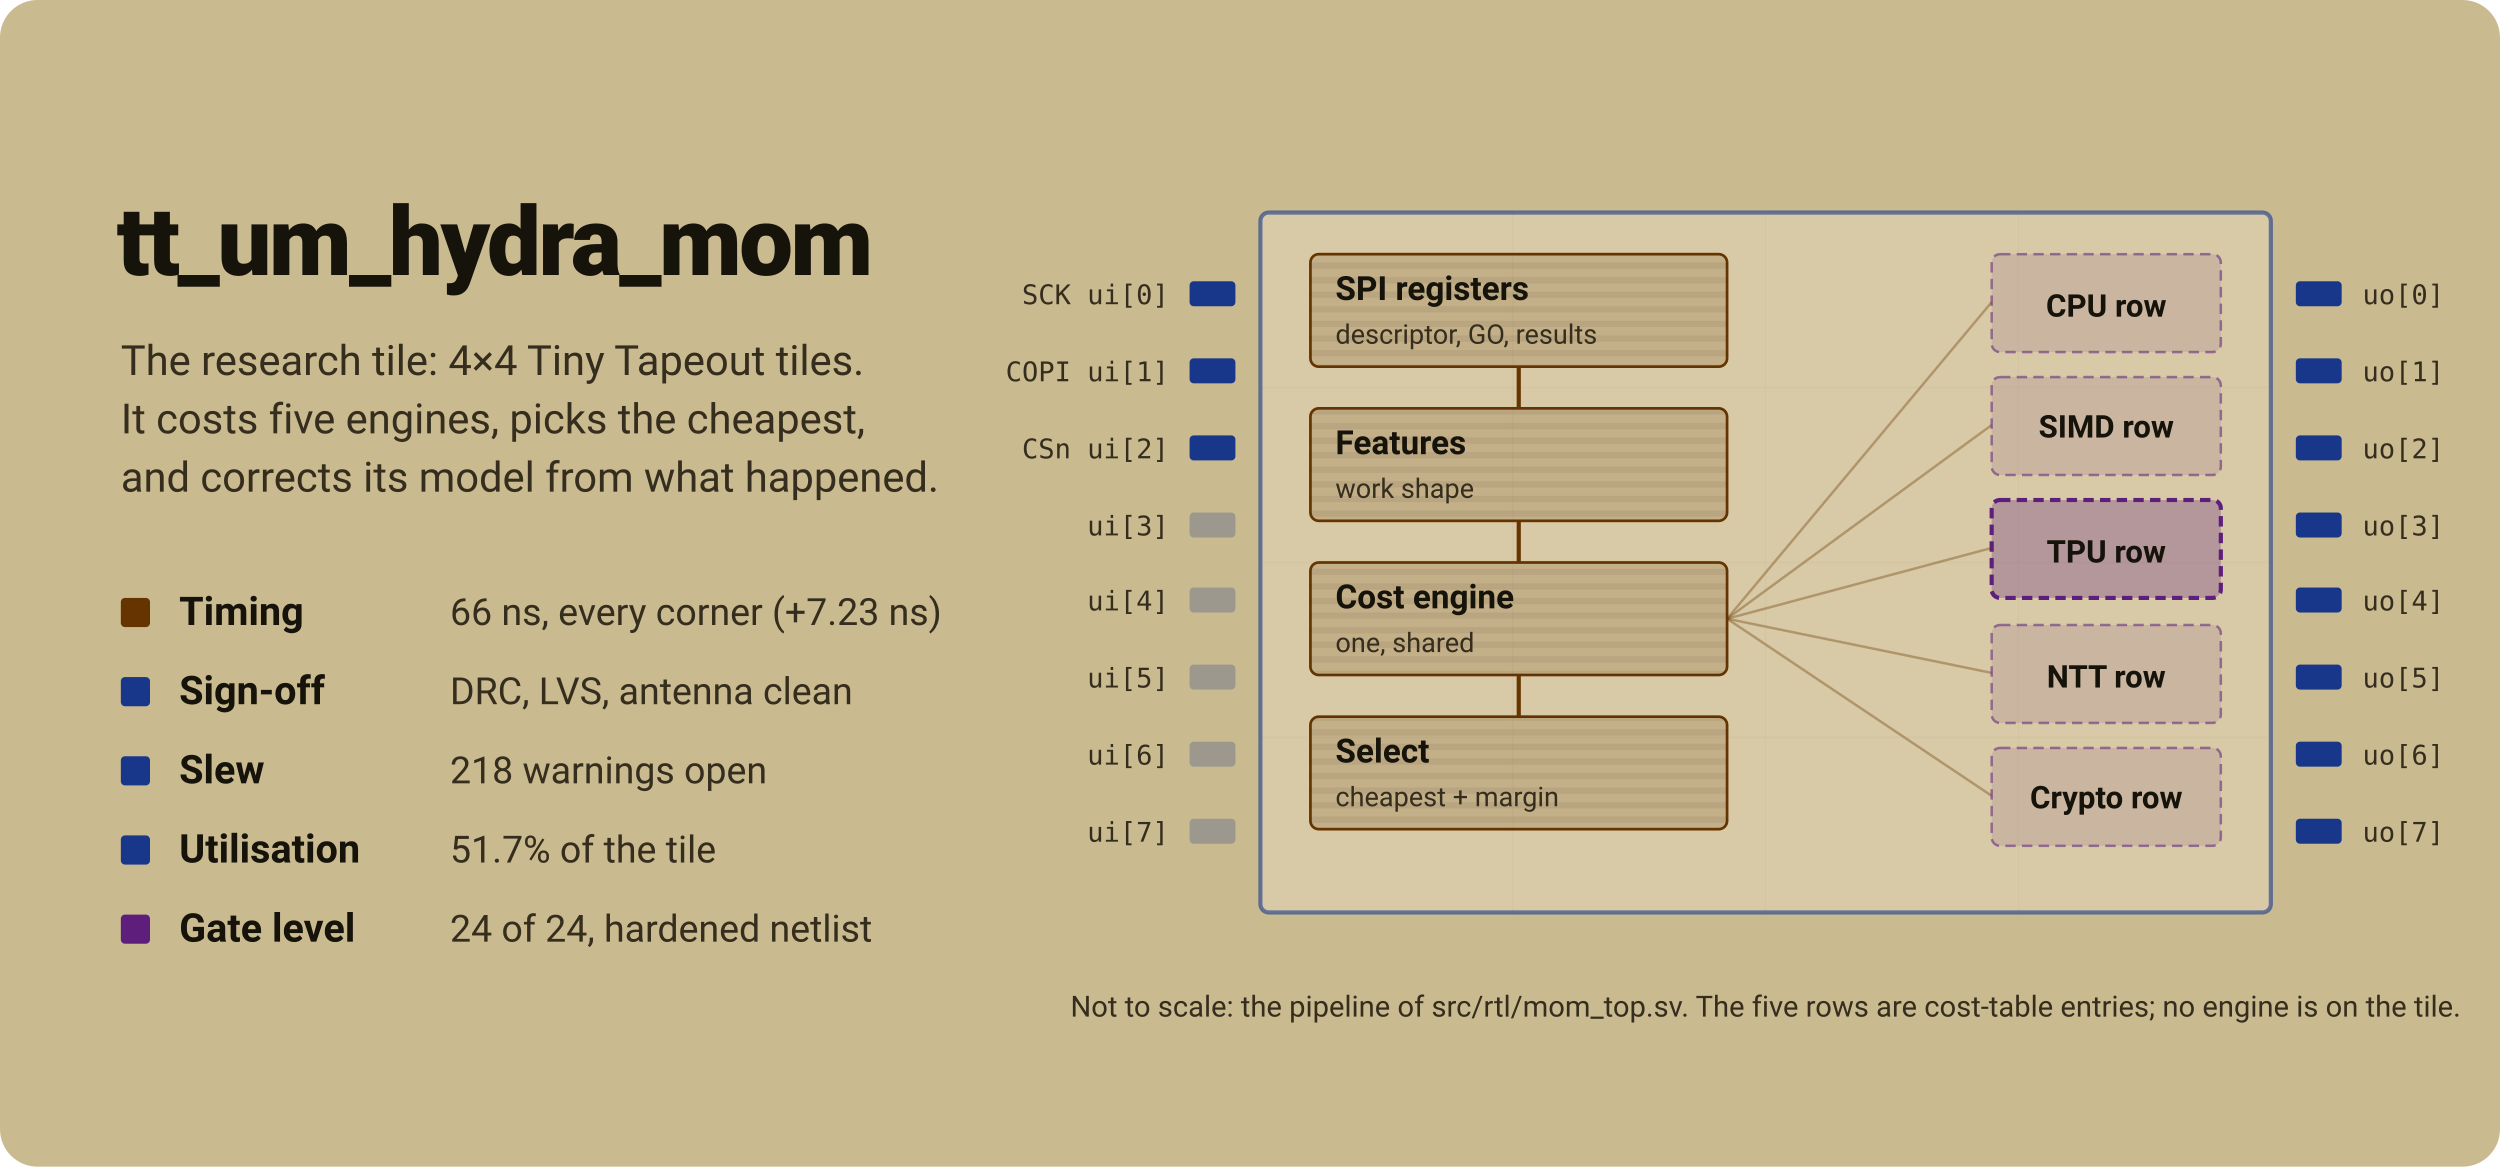
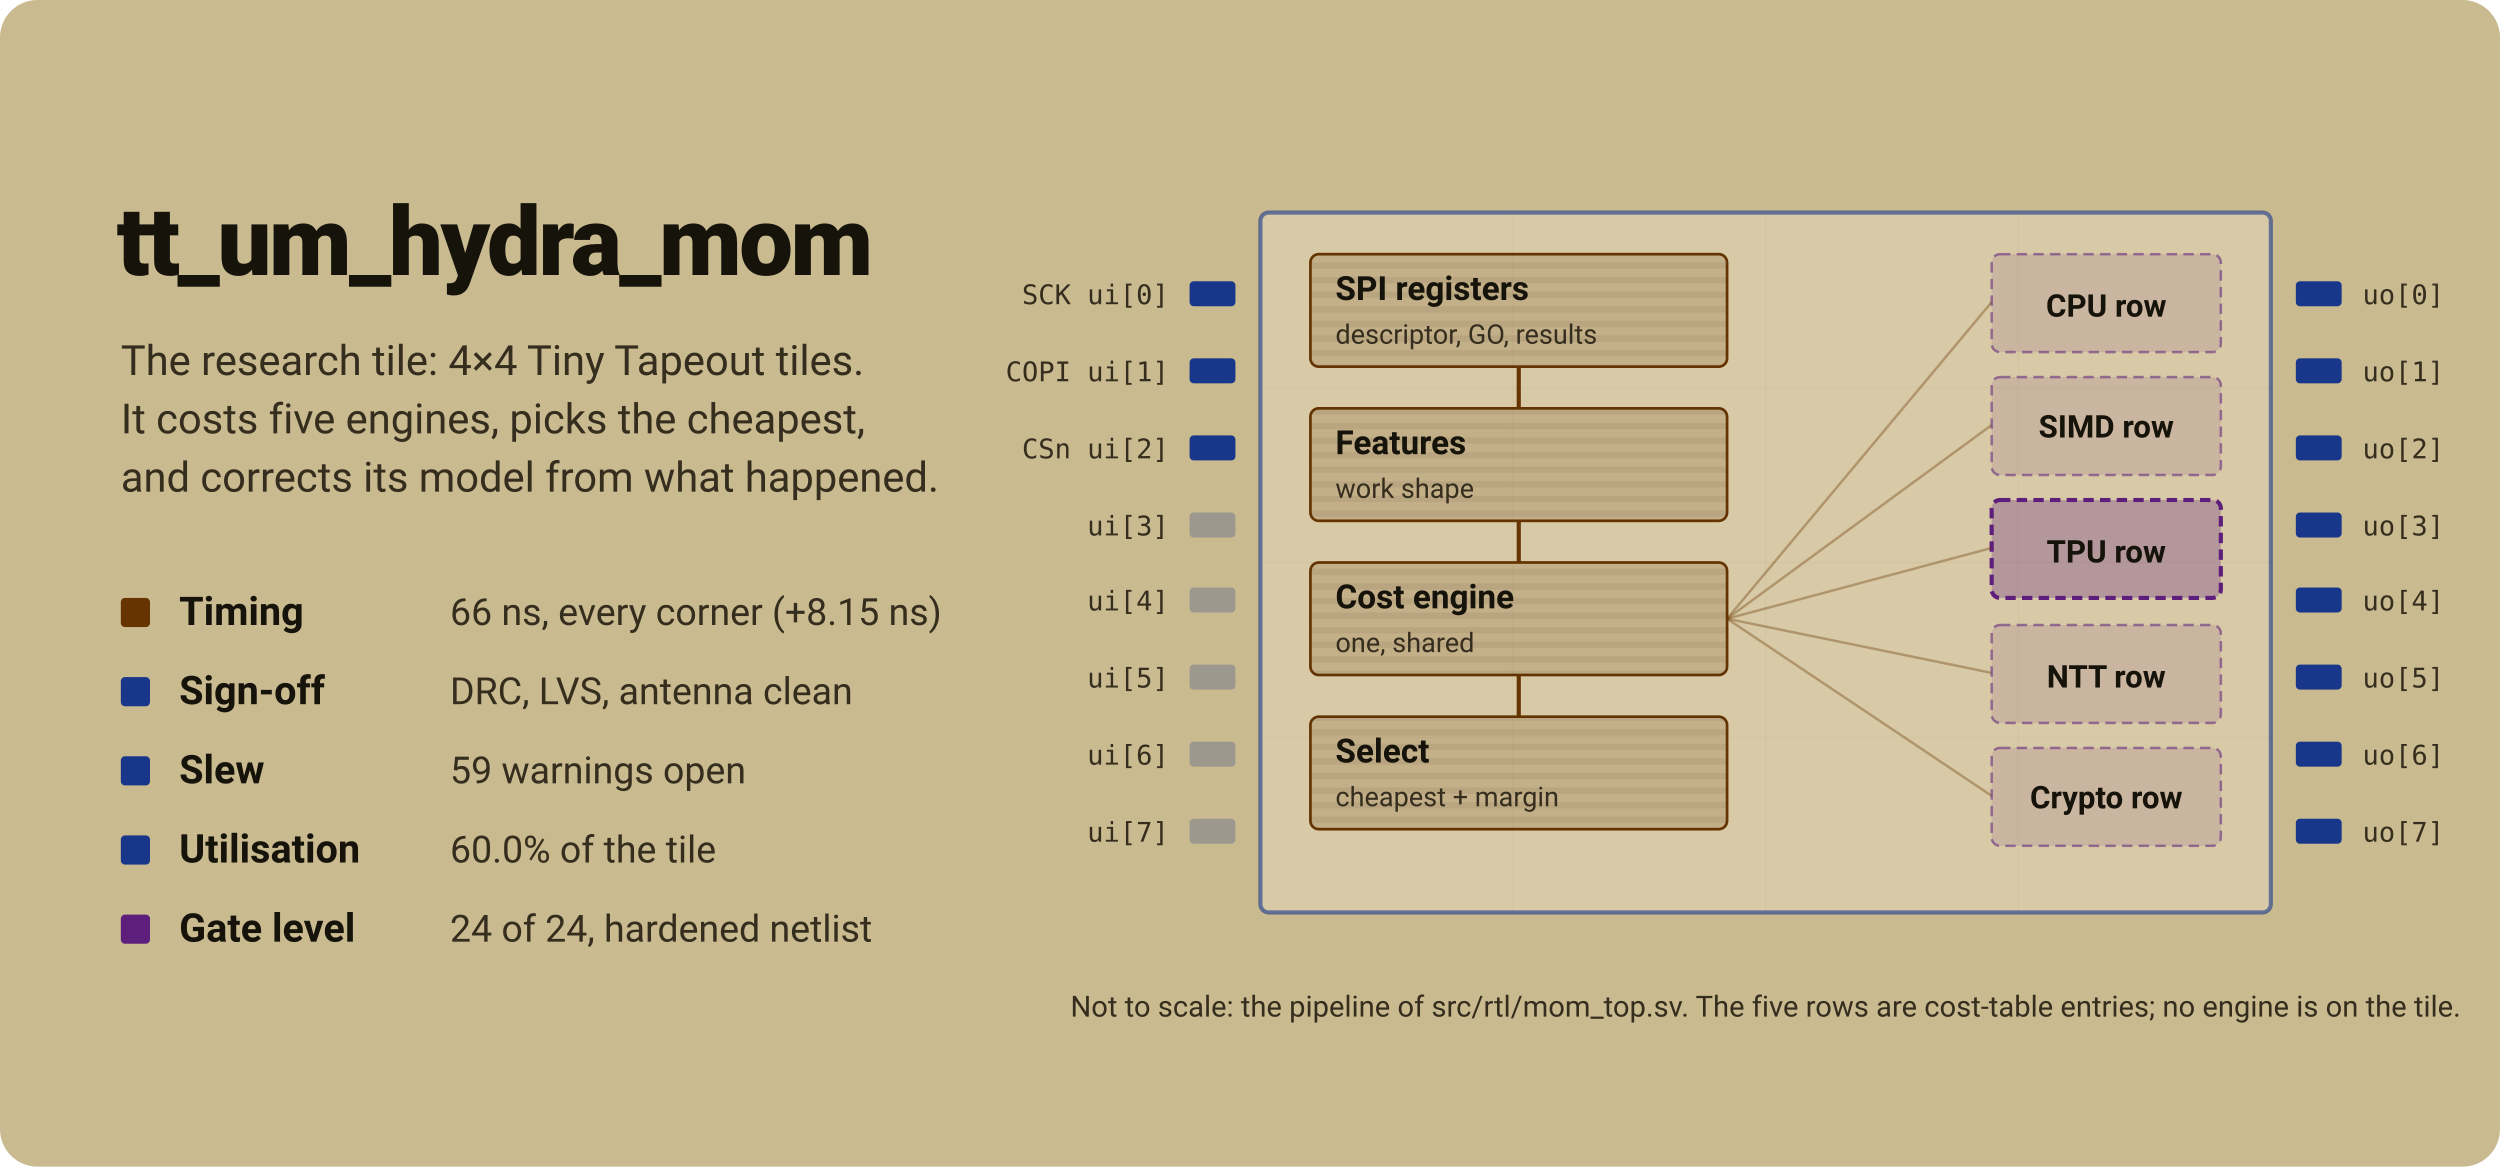
<svg xmlns="http://www.w3.org/2000/svg" viewBox="0 0 1200 560" width="1200" height="560" role="img" aria-labelledby="t d">
  <style>
  /* Static (SkyWater 130 audit, 2026-10-11): a README image cannot offer a
     pause control, so the lead figures show their final state only. */
  .bit { opacity: 1; } .cost { opacity: 1; } .out { opacity: 1; } .hl { opacity: 0; }
</style>
  <defs>
    <pattern id="rows" width="8" height="7" patternUnits="userSpaceOnUse">
      <rect width="8" height="3" fill="#16130b" opacity="0.06" />
    </pattern>
  </defs>
  <rect width="1200" height="560" rx="18" fill="#c9ba90" />
  <line x1="726.2" y1="102.027" x2="726.2" y2="437.973" stroke="#16130b" stroke-opacity=".06" />
  <line x1="847.5" y1="102.027" x2="847.5" y2="437.973" stroke="#16130b" stroke-opacity=".06" />
  <line x1="968.8" y1="102.027" x2="968.8" y2="437.973" stroke="#16130b" stroke-opacity=".06" />
  <line x1="605.0" y1="186.0" x2="1090.0" y2="186.0" stroke="#16130b" stroke-opacity=".06" />
  <line x1="605.0" y1="270.0" x2="1090.0" y2="270.0" stroke="#16130b" stroke-opacity=".06" />
  <line x1="605.0" y1="354.0" x2="1090.0" y2="354.0" stroke="#16130b" stroke-opacity=".06" />
  <rect x="605.0" y="102.027" width="485.0" height="335.945" rx="4" fill="#e2d6b4" fill-opacity=".6" stroke="#18378a" stroke-opacity=".6" stroke-width="2" />
  <rect class="bit" style="animation-delay:0.00s" x="571.0" y="135" width="22" height="12" rx="2" fill="#18378a" fill-opacity="1" />
  <text x="561.0" y="146" text-anchor="end" style="font-family:ui-monospace,SFMono-Regular,Menlo,Consolas,monospace;font-size:13px" fill="#352d1d">SCK ui[0]</text>
  <rect class="out" x="1102.0" y="135" width="22" height="12" rx="2" fill="#18378a" />
  <text x="1134.0" y="146" style="font-family:ui-monospace,SFMono-Regular,Menlo,Consolas,monospace;font-size:13px" fill="#352d1d">uo[0]</text>
  <rect class="bit" style="animation-delay:0.05s" x="571.0" y="172" width="22" height="12" rx="2" fill="#18378a" fill-opacity="1" />
  <text x="561.0" y="183" text-anchor="end" style="font-family:ui-monospace,SFMono-Regular,Menlo,Consolas,monospace;font-size:13px" fill="#352d1d">COPI ui[1]</text>
  <rect class="out" x="1102.0" y="172" width="22" height="12" rx="2" fill="#18378a" />
  <text x="1134.0" y="183" style="font-family:ui-monospace,SFMono-Regular,Menlo,Consolas,monospace;font-size:13px" fill="#352d1d">uo[1]</text>
  <rect class="bit" style="animation-delay:0.10s" x="571.0" y="209" width="22" height="12" rx="2" fill="#18378a" fill-opacity="1" />
  <text x="561.0" y="220" text-anchor="end" style="font-family:ui-monospace,SFMono-Regular,Menlo,Consolas,monospace;font-size:13px" fill="#352d1d">CSn ui[2]</text>
  <rect class="out" x="1102.0" y="209" width="22" height="12" rx="2" fill="#18378a" />
  <text x="1134.0" y="220" style="font-family:ui-monospace,SFMono-Regular,Menlo,Consolas,monospace;font-size:13px" fill="#352d1d">uo[2]</text>
  <rect class="" style="animation-delay:0.15s" x="571.0" y="246" width="22" height="12" rx="2" fill="#18378a" fill-opacity="0.25" />
  <text x="561.0" y="257" text-anchor="end" style="font-family:ui-monospace,SFMono-Regular,Menlo,Consolas,monospace;font-size:13px" fill="#352d1d">ui[3]</text>
  <rect class="out" x="1102.0" y="246" width="22" height="12" rx="2" fill="#18378a" />
  <text x="1134.0" y="257" style="font-family:ui-monospace,SFMono-Regular,Menlo,Consolas,monospace;font-size:13px" fill="#352d1d">uo[3]</text>
  <rect class="" style="animation-delay:0.20s" x="571.0" y="282" width="22" height="12" rx="2" fill="#18378a" fill-opacity="0.25" />
  <text x="561.0" y="293" text-anchor="end" style="font-family:ui-monospace,SFMono-Regular,Menlo,Consolas,monospace;font-size:13px" fill="#352d1d">ui[4]</text>
  <rect class="out" x="1102.0" y="282" width="22" height="12" rx="2" fill="#18378a" />
  <text x="1134.0" y="293" style="font-family:ui-monospace,SFMono-Regular,Menlo,Consolas,monospace;font-size:13px" fill="#352d1d">uo[4]</text>
  <rect class="" style="animation-delay:0.25s" x="571.0" y="319" width="22" height="12" rx="2" fill="#18378a" fill-opacity="0.25" />
  <text x="561.0" y="330" text-anchor="end" style="font-family:ui-monospace,SFMono-Regular,Menlo,Consolas,monospace;font-size:13px" fill="#352d1d">ui[5]</text>
  <rect class="out" x="1102.0" y="319" width="22" height="12" rx="2" fill="#18378a" />
  <text x="1134.0" y="330" style="font-family:ui-monospace,SFMono-Regular,Menlo,Consolas,monospace;font-size:13px" fill="#352d1d">uo[5]</text>
  <rect class="" style="animation-delay:0.30s" x="571.0" y="356" width="22" height="12" rx="2" fill="#18378a" fill-opacity="0.25" />
  <text x="561.0" y="367" text-anchor="end" style="font-family:ui-monospace,SFMono-Regular,Menlo,Consolas,monospace;font-size:13px" fill="#352d1d">ui[6]</text>
  <rect class="out" x="1102.0" y="356" width="22" height="12" rx="2" fill="#18378a" />
  <text x="1134.0" y="367" style="font-family:ui-monospace,SFMono-Regular,Menlo,Consolas,monospace;font-size:13px" fill="#352d1d">uo[6]</text>
  <rect class="" style="animation-delay:0.35s" x="571.0" y="393" width="22" height="12" rx="2" fill="#18378a" fill-opacity="0.25" />
  <text x="561.0" y="404" text-anchor="end" style="font-family:ui-monospace,SFMono-Regular,Menlo,Consolas,monospace;font-size:13px" fill="#352d1d">ui[7]</text>
  <rect class="out" x="1102.0" y="393" width="22" height="12" rx="2" fill="#18378a" />
  <text x="1134.0" y="404" style="font-family:ui-monospace,SFMono-Regular,Menlo,Consolas,monospace;font-size:13px" fill="#352d1d">uo[7]</text>
  <rect x="629" y="122" width="200" height="54" rx="4" fill="#653400" fill-opacity=".18" stroke="#653400" stroke-width="1.3" />
  <rect x="629" y="122" width="200" height="54" rx="4" fill="url(#rows)" />
  <text x="641" y="144" style="font-family:ui-sans-serif,system-ui,-apple-system,'Segoe UI',Roboto,sans-serif;font-size:16px;font-weight:650" fill="#16130b">SPI registers</text>
  <text x="641" y="165" style="font-family:ui-sans-serif,system-ui,-apple-system,'Segoe UI',Roboto,sans-serif;font-size:13px" fill="#352d1d">descriptor, GO, results</text>
  <path d="M729,176 V196" stroke="#653400" stroke-width="2" />
  <rect x="629" y="196" width="200" height="54" rx="4" fill="#653400" fill-opacity=".18" stroke="#653400" stroke-width="1.3" />
  <rect x="629" y="196" width="200" height="54" rx="4" fill="url(#rows)" />
  <text x="641" y="218" style="font-family:ui-sans-serif,system-ui,-apple-system,'Segoe UI',Roboto,sans-serif;font-size:16px;font-weight:650" fill="#16130b">Features</text>
  <text x="641" y="239" style="font-family:ui-sans-serif,system-ui,-apple-system,'Segoe UI',Roboto,sans-serif;font-size:13px" fill="#352d1d">work shape</text>
  <path d="M729,250 V270" stroke="#653400" stroke-width="2" />
  <rect x="629" y="270" width="200" height="54" rx="4" fill="#653400" fill-opacity=".18" stroke="#653400" stroke-width="1.3" />
  <rect x="629" y="270" width="200" height="54" rx="4" fill="url(#rows)" />
  <text x="641" y="292" style="font-family:ui-sans-serif,system-ui,-apple-system,'Segoe UI',Roboto,sans-serif;font-size:16px;font-weight:650" fill="#16130b">Cost engine</text>
  <text x="641" y="313" style="font-family:ui-sans-serif,system-ui,-apple-system,'Segoe UI',Roboto,sans-serif;font-size:13px" fill="#352d1d">one, shared</text>
  <path d="M729,324 V344" stroke="#653400" stroke-width="2" />
  <rect x="629" y="344" width="200" height="54" rx="4" fill="#653400" fill-opacity=".18" stroke="#653400" stroke-width="1.3" />
  <rect x="629" y="344" width="200" height="54" rx="4" fill="url(#rows)" />
  <text x="641" y="366" style="font-family:ui-sans-serif,system-ui,-apple-system,'Segoe UI',Roboto,sans-serif;font-size:16px;font-weight:650" fill="#16130b">Select</text>
  <text x="641" y="387" style="font-family:ui-sans-serif,system-ui,-apple-system,'Segoe UI',Roboto,sans-serif;font-size:13px" fill="#352d1d">cheapest + margin</text>
  <rect x="956" y="122" width="110" height="47" rx="4" fill="#5e1f7c" fill-opacity=".12" stroke="#5e1f7c" stroke-opacity="0.55" stroke-width="1.2" stroke-dasharray="5 3" />
  <text x="1011" y="152" text-anchor="middle" style="font-family:ui-sans-serif,system-ui,-apple-system,'Segoe UI',Roboto,sans-serif;font-size:15px;font-weight:650" fill="#16130b">CPU row</text>
  <rect class="hl" style="animation-delay:0.0s" x="956" y="122" width="110" height="47" rx="4" fill="none" stroke="#16130b" stroke-width="2.4" />
  <path d="M829,297 L956,145" stroke="#653400" stroke-opacity=".35" stroke-width="1.2" />
  <rect x="956" y="181" width="110" height="47" rx="4" fill="#5e1f7c" fill-opacity=".12" stroke="#5e1f7c" stroke-opacity="0.55" stroke-width="1.2" stroke-dasharray="5 3" />
  <text x="1011" y="210" text-anchor="middle" style="font-family:ui-sans-serif,system-ui,-apple-system,'Segoe UI',Roboto,sans-serif;font-size:15px;font-weight:650" fill="#16130b">SIMD row</text>
  <rect class="hl" style="animation-delay:0.6s" x="956" y="181" width="110" height="47" rx="4" fill="none" stroke="#16130b" stroke-width="2.4" />
  <path d="M829,297 L956,204" stroke="#653400" stroke-opacity=".35" stroke-width="1.2" />
  <rect x="956" y="240" width="110" height="47" rx="4" fill="#5e1f7c" fill-opacity=".30" stroke="#5e1f7c" stroke-opacity="1" stroke-width="2" stroke-dasharray="5 3" />
  <text x="1011" y="270" text-anchor="middle" style="font-family:ui-sans-serif,system-ui,-apple-system,'Segoe UI',Roboto,sans-serif;font-size:15px;font-weight:650" fill="#16130b">TPU row</text>
  <rect class="hl" style="animation-delay:1.2s" x="956" y="240" width="110" height="47" rx="4" fill="none" stroke="#16130b" stroke-width="2.4" />
  <path d="M829,297 L956,263" stroke="#653400" stroke-opacity=".35" stroke-width="1.2" />
  <rect x="956" y="300" width="110" height="47" rx="4" fill="#5e1f7c" fill-opacity=".12" stroke="#5e1f7c" stroke-opacity="0.55" stroke-width="1.2" stroke-dasharray="5 3" />
  <text x="1011" y="330" text-anchor="middle" style="font-family:ui-sans-serif,system-ui,-apple-system,'Segoe UI',Roboto,sans-serif;font-size:15px;font-weight:650" fill="#16130b">NTT row</text>
  <rect class="hl" style="animation-delay:1.8s" x="956" y="300" width="110" height="47" rx="4" fill="none" stroke="#16130b" stroke-width="2.4" />
  <path d="M829,297 L956,323" stroke="#653400" stroke-opacity=".35" stroke-width="1.2" />
  <rect x="956" y="359" width="110" height="47" rx="4" fill="#5e1f7c" fill-opacity=".12" stroke="#5e1f7c" stroke-opacity="0.55" stroke-width="1.2" stroke-dasharray="5 3" />
  <text x="1011" y="388" text-anchor="middle" style="font-family:ui-sans-serif,system-ui,-apple-system,'Segoe UI',Roboto,sans-serif;font-size:15px;font-weight:650" fill="#16130b">Crypto row</text>
  <rect class="hl" style="animation-delay:2.4s" x="956" y="359" width="110" height="47" rx="4" fill="none" stroke="#16130b" stroke-width="2.4" />
  <path d="M829,297 L956,382" stroke="#653400" stroke-opacity=".35" stroke-width="1.2" />
  <text x="56" y="132" style="font-family:ui-sans-serif,system-ui,-apple-system,'Segoe UI',Roboto,sans-serif;font-size:46px;font-weight:800;letter-spacing:-1.2px" fill="#16130b">tt_um_hydra_mom</text>
  <text x="58" y="180" style="font-family:ui-sans-serif,system-ui,-apple-system,'Segoe UI',Roboto,sans-serif;font-size:20px" fill="#352d1d">The research tile: 4×4 Tiny Tapeout tiles.</text>
  <text x="58" y="208" style="font-family:ui-sans-serif,system-ui,-apple-system,'Segoe UI',Roboto,sans-serif;font-size:20px" fill="#352d1d">It costs five engines, picks the cheapest,</text>
  <text x="58" y="236" style="font-family:ui-sans-serif,system-ui,-apple-system,'Segoe UI',Roboto,sans-serif;font-size:20px" fill="#352d1d">and corrects its model from what happened.</text>
  <rect x="58" y="287" width="14" height="14" rx="2" fill="#653400" />
  <text x="86" y="300" style="font-family:ui-sans-serif,system-ui,-apple-system,'Segoe UI',Roboto,sans-serif;font-size:19px;font-weight:650" fill="#16130b">Timing</text>
-   <text x="216" y="300" style="font-family:ui-sans-serif,system-ui,-apple-system,'Segoe UI',Roboto,sans-serif;font-size:18px" fill="#352d1d">66 ns, every corner (+7.23 ns)</text>
+   <text x="216" y="300" style="font-family:ui-sans-serif,system-ui,-apple-system,'Segoe UI',Roboto,sans-serif;font-size:18px" fill="#352d1d">66 ns, every corner (+8.15 ns)</text>
  <rect x="58" y="325" width="14" height="14" rx="2" fill="#18378a" />
  <text x="86" y="338" style="font-family:ui-sans-serif,system-ui,-apple-system,'Segoe UI',Roboto,sans-serif;font-size:19px;font-weight:650" fill="#16130b">Sign-off</text>
  <text x="216" y="338" style="font-family:ui-sans-serif,system-ui,-apple-system,'Segoe UI',Roboto,sans-serif;font-size:18px" fill="#352d1d">DRC, LVS, antenna clean</text>
  <rect x="58" y="363" width="14" height="14" rx="2" fill="#18378a" />
  <text x="86" y="376" style="font-family:ui-sans-serif,system-ui,-apple-system,'Segoe UI',Roboto,sans-serif;font-size:19px;font-weight:650" fill="#16130b">Slew</text>
-   <text x="216" y="376" style="font-family:ui-sans-serif,system-ui,-apple-system,'Segoe UI',Roboto,sans-serif;font-size:18px" fill="#352d1d">218 warnings open</text>
+   <text x="216" y="376" style="font-family:ui-sans-serif,system-ui,-apple-system,'Segoe UI',Roboto,sans-serif;font-size:18px" fill="#352d1d">59 warnings open</text>
  <rect x="58" y="401" width="14" height="14" rx="2" fill="#18378a" />
  <text x="86" y="414" style="font-family:ui-sans-serif,system-ui,-apple-system,'Segoe UI',Roboto,sans-serif;font-size:19px;font-weight:650" fill="#16130b">Utilisation</text>
-   <text x="216" y="414" style="font-family:ui-sans-serif,system-ui,-apple-system,'Segoe UI',Roboto,sans-serif;font-size:18px" fill="#352d1d">51.7% of the tile</text>
+   <text x="216" y="414" style="font-family:ui-sans-serif,system-ui,-apple-system,'Segoe UI',Roboto,sans-serif;font-size:18px" fill="#352d1d">60.0% of the tile</text>
  <rect x="58" y="439" width="14" height="14" rx="2" fill="#5e1f7c" />
  <text x="86" y="452" style="font-family:ui-sans-serif,system-ui,-apple-system,'Segoe UI',Roboto,sans-serif;font-size:19px;font-weight:650" fill="#16130b">Gate level</text>
  <text x="216" y="452" style="font-family:ui-sans-serif,system-ui,-apple-system,'Segoe UI',Roboto,sans-serif;font-size:18px" fill="#352d1d">24 of 24, hardened netlist</text>
  <text x="847.5" y="487.973" text-anchor="middle" style="font-family:ui-sans-serif,system-ui,-apple-system,'Segoe UI',Roboto,sans-serif;font-size:14px" fill="#352d1d">Not to scale: the pipeline of src/rtl/mom_top.sv. The five rows are cost-table entries; no engine is on the tile.</text>
</svg>
